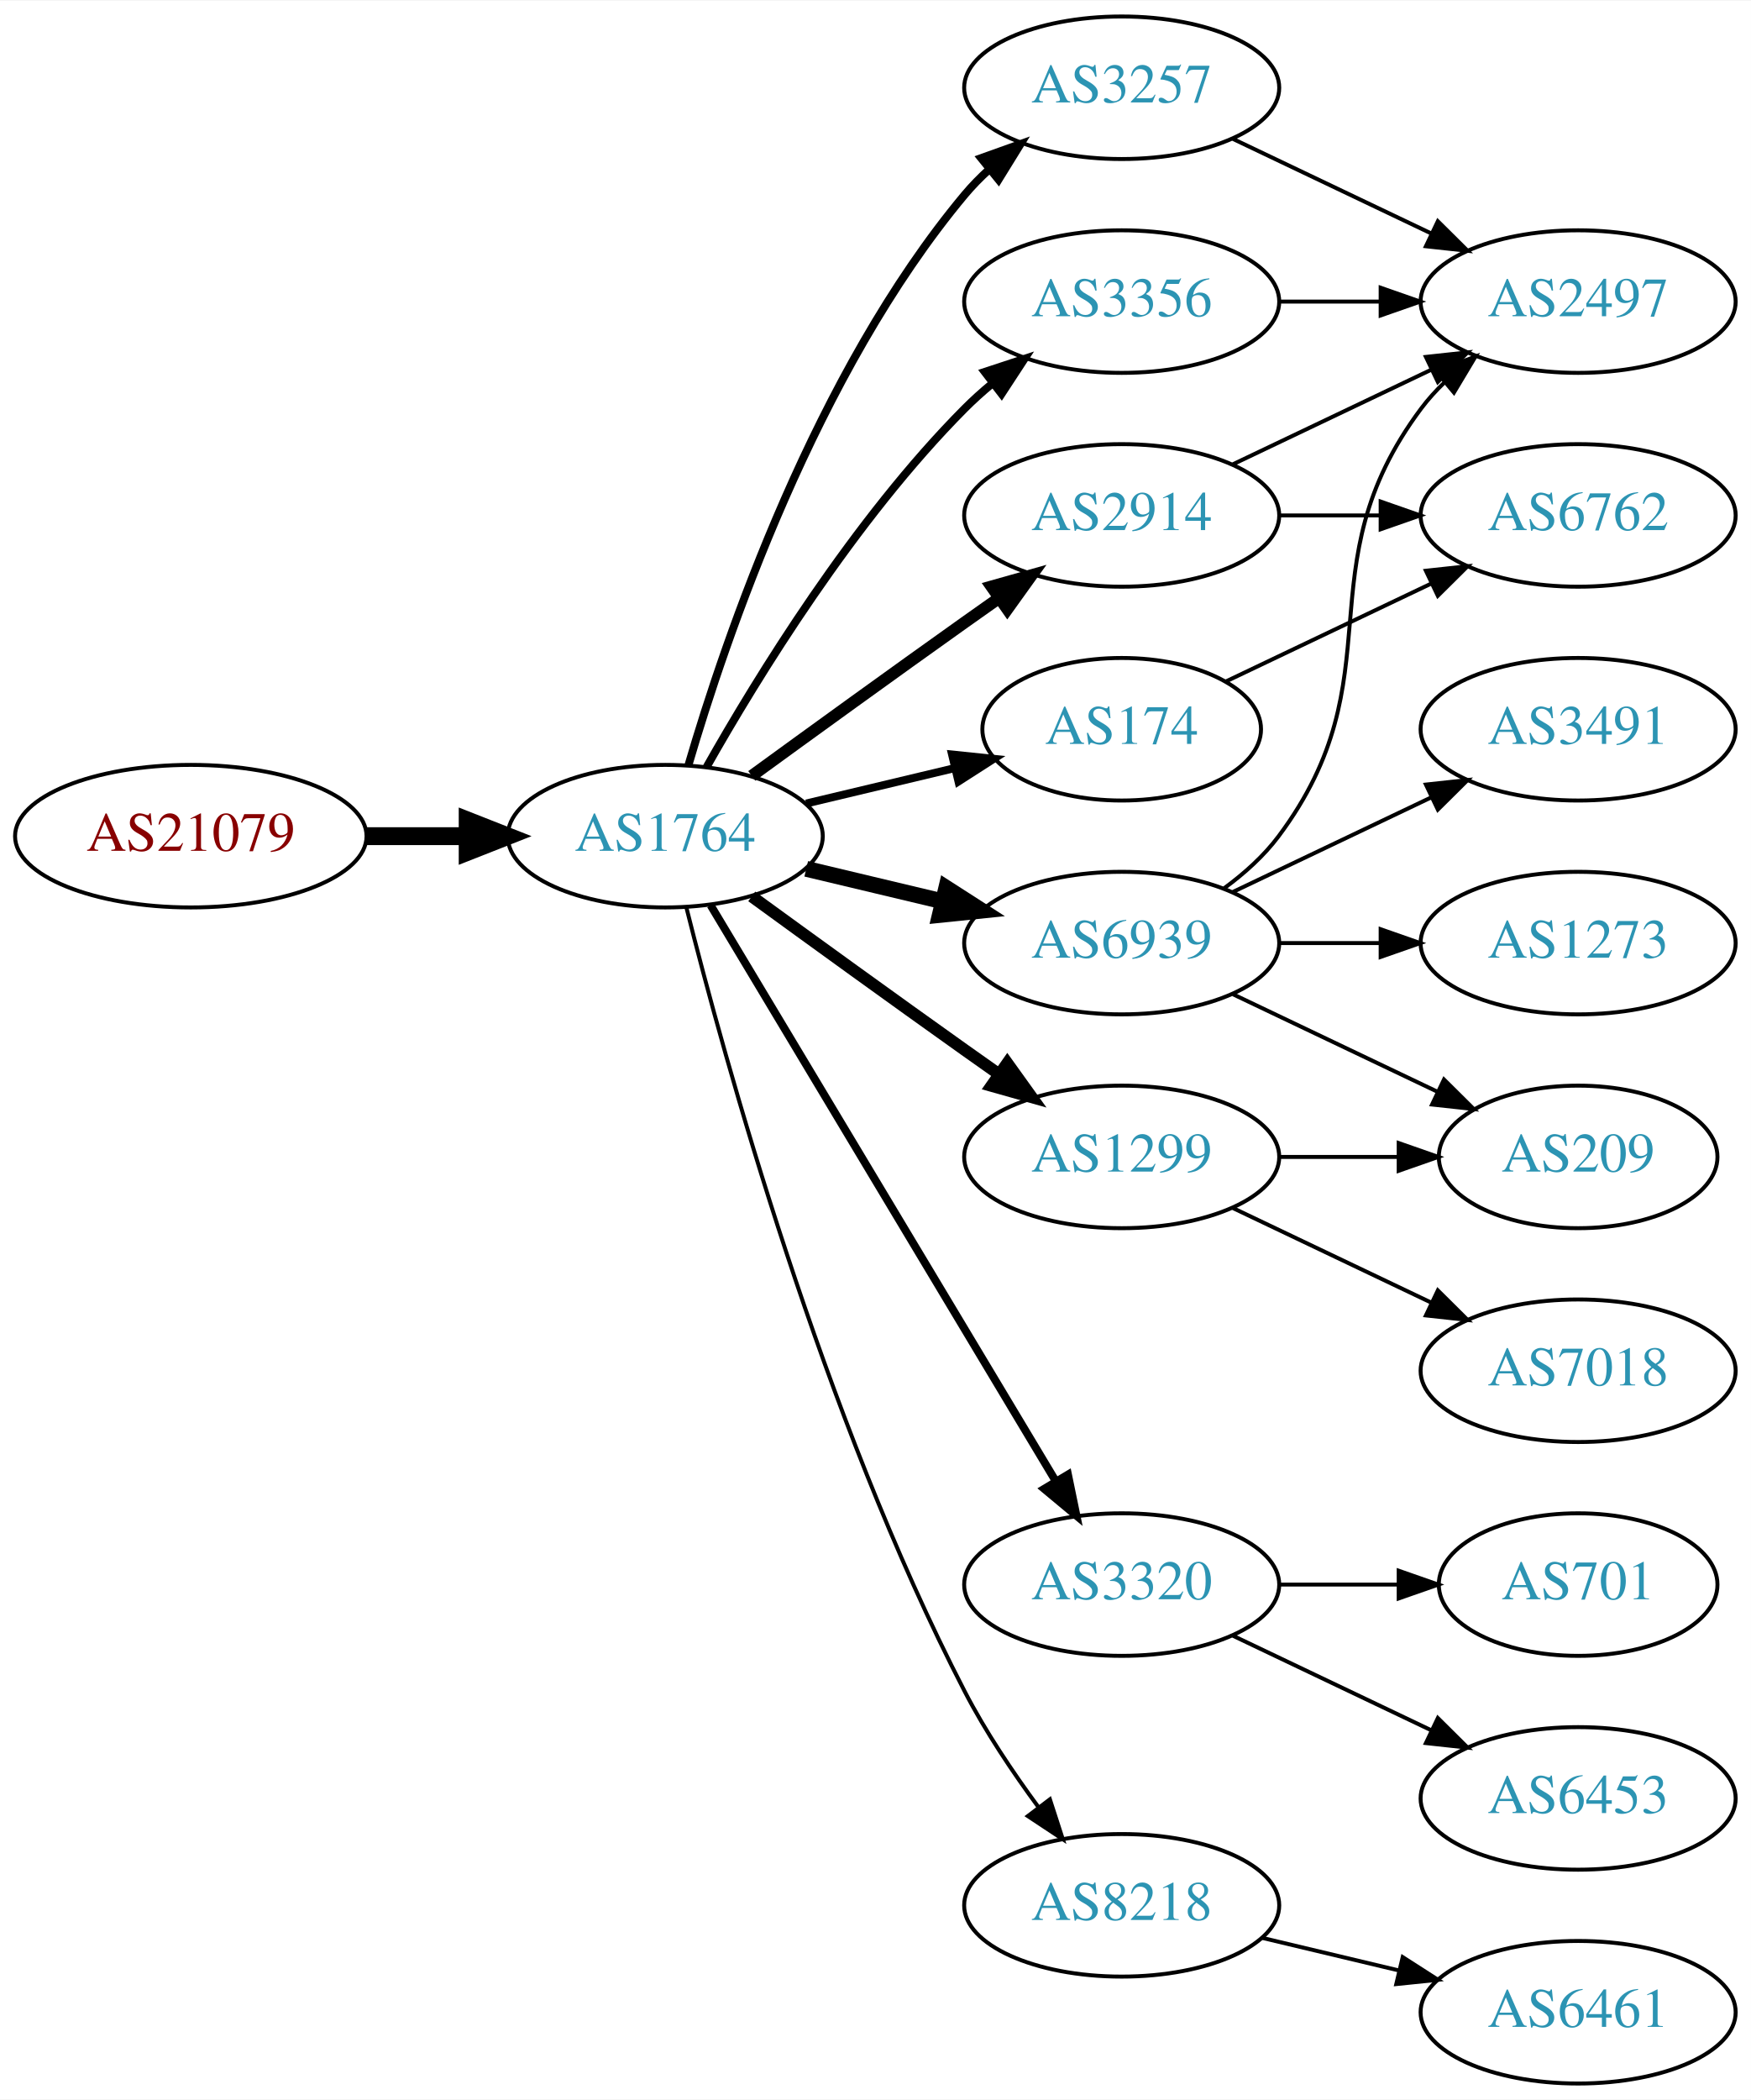
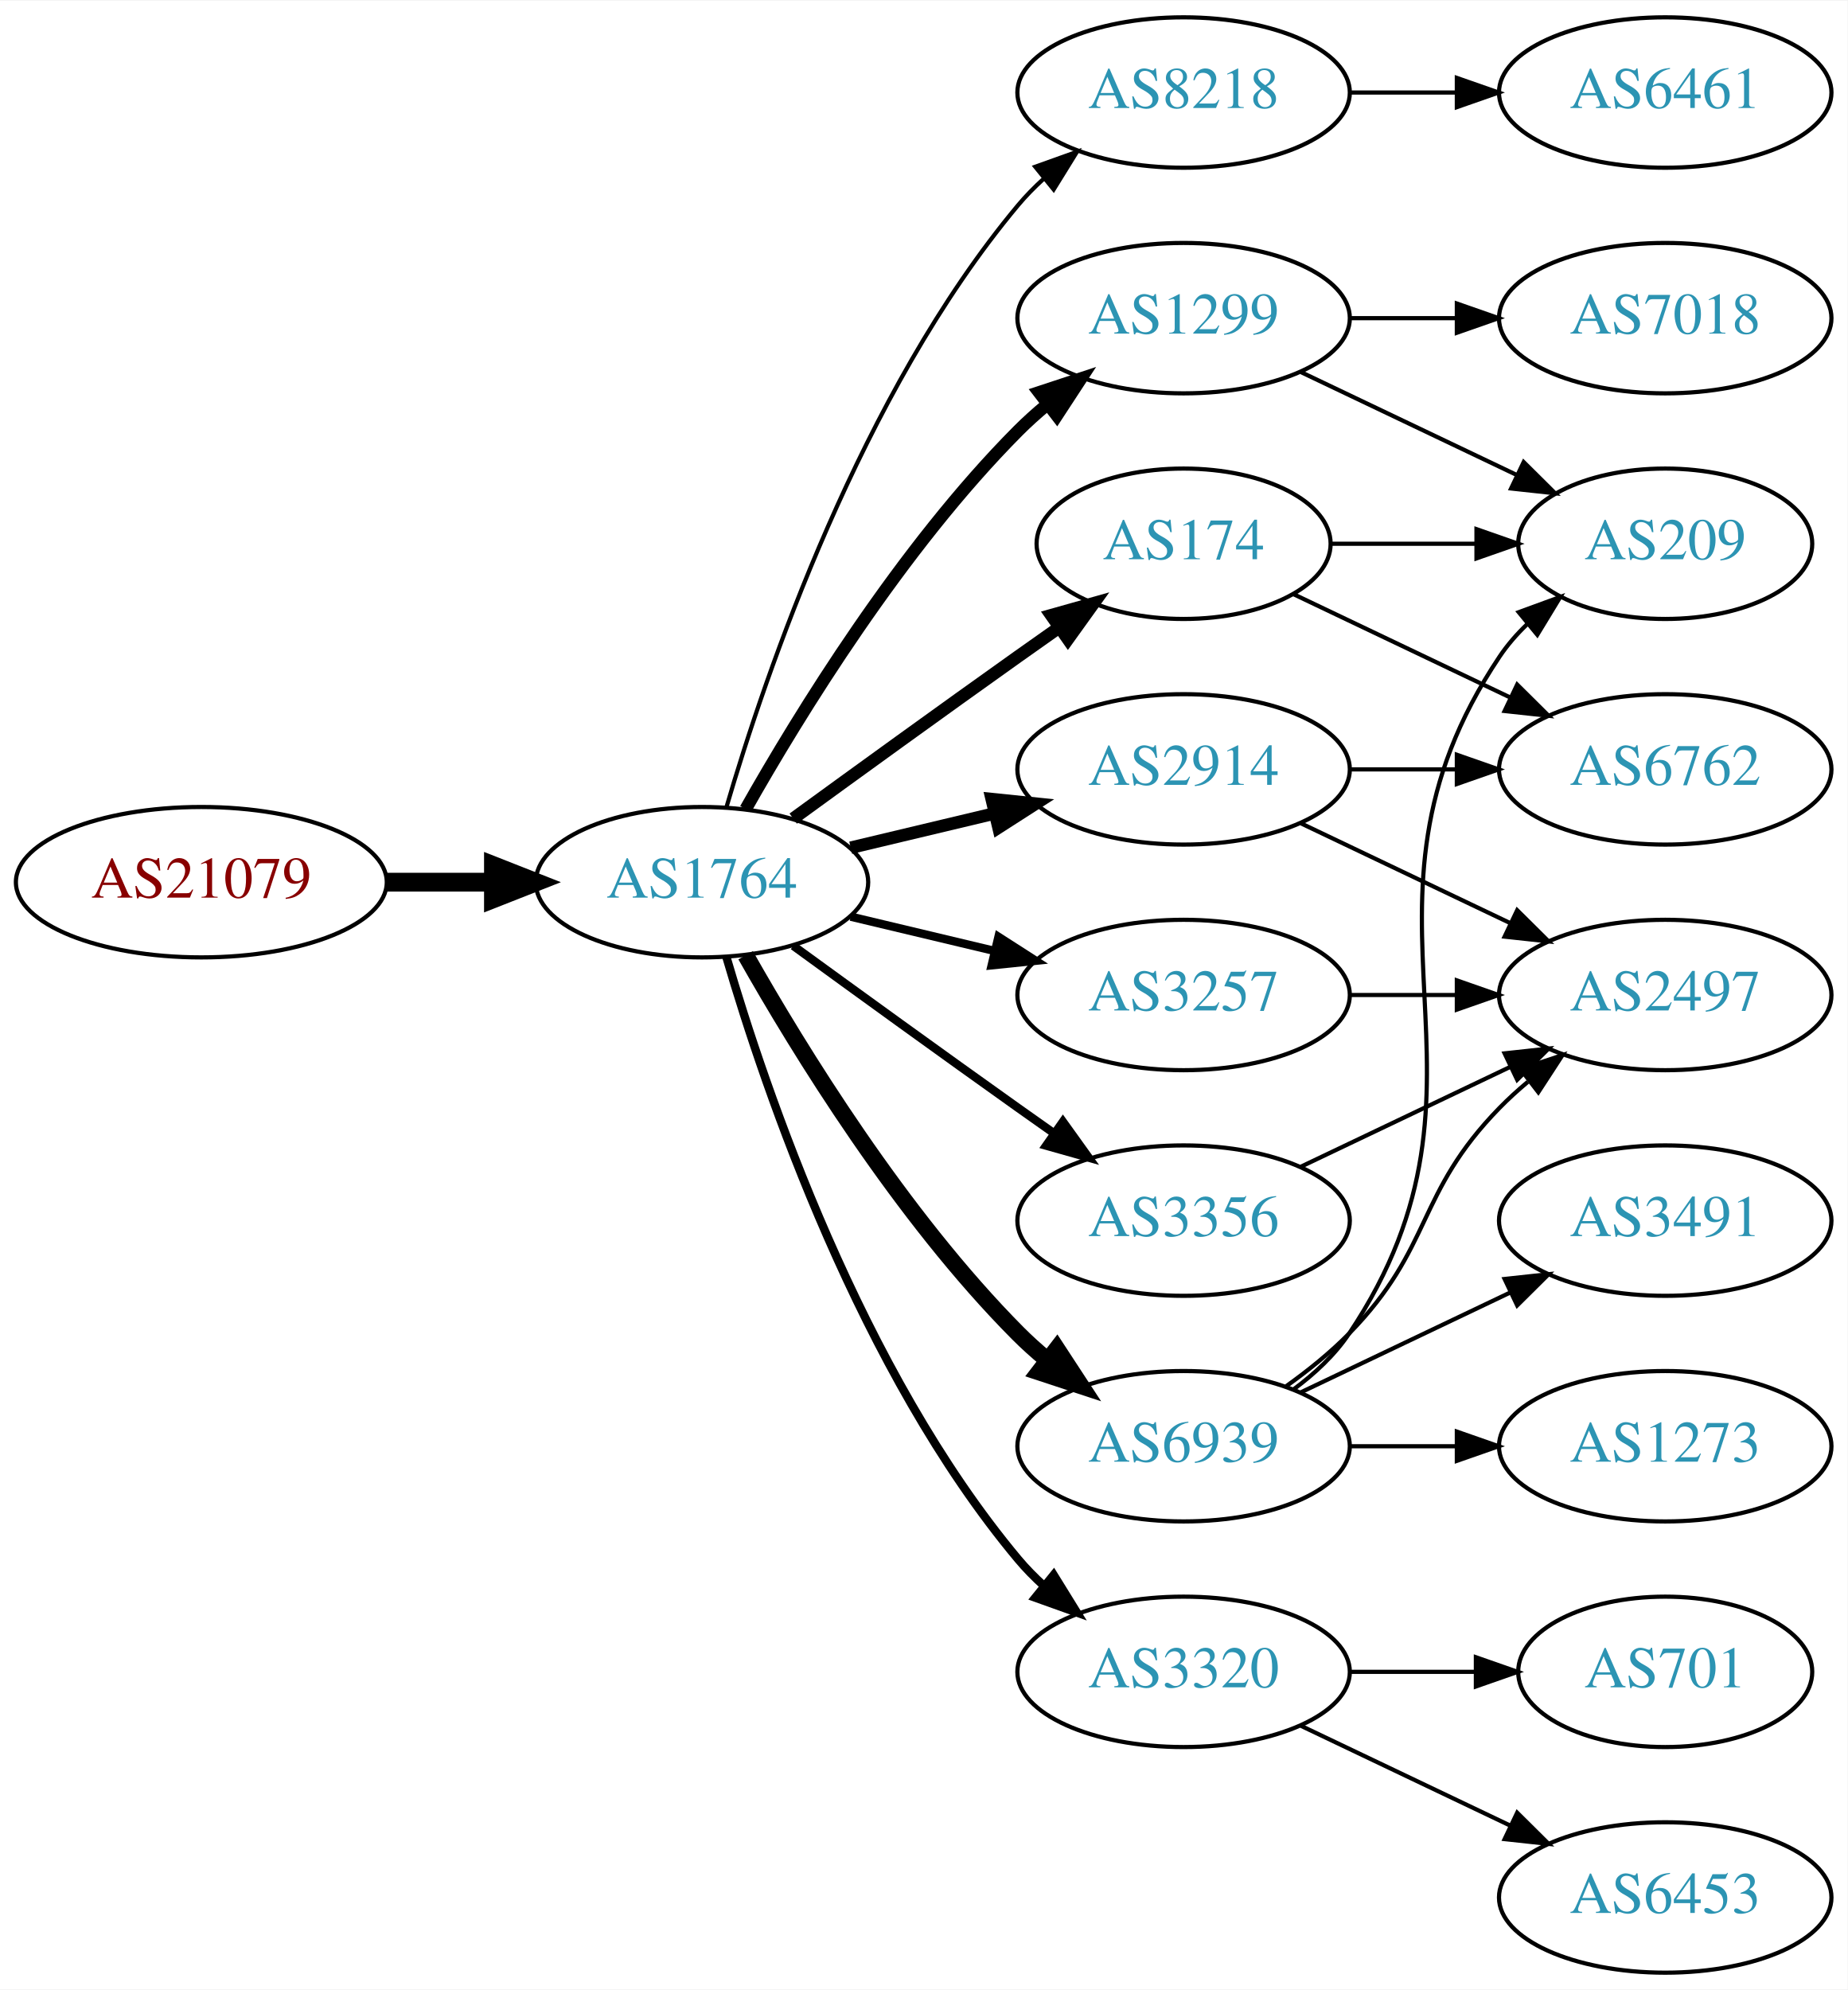
- <svg xmlns="http://www.w3.org/2000/svg" xmlns:xlink="http://www.w3.org/1999/xlink" width="442pt" height="530pt" viewBox="0.00 0.00 442.27 530.00">
-   <g id="graph0" class="graph" transform="scale(1 1) rotate(0) translate(4 526)">
-     <polygon fill="white" stroke="none" points="-4,4 -4,-526 438.271,-526 438.271,4 -4,4" />
+ <svg xmlns="http://www.w3.org/2000/svg" xmlns:xlink="http://www.w3.org/1999/xlink" width="442pt" height="476pt" viewBox="0.00 0.00 442.27 476.00">
+   <g id="graph0" class="graph" transform="scale(1 1) rotate(0) translate(4 472)">
+     <polygon fill="white" stroke="none" points="-4,4 -4,-472 438.271,-472 438.271,4 -4,4" />
    <g id="node1" class="node">
      <g id="a_node1">
        <a xlink:href="/asn/21079" xlink:title="AS21079 ~ Vienna, AT [AT]">
-           <ellipse fill="#ffffff" stroke="black" cx="44.196" cy="-315" rx="44.393" ry="18" />
-           <text text-anchor="middle" x="44.196" y="-311.3" font-family="Times,serif" font-size="14.00" fill="#880000">AS21079</text>
+           <ellipse fill="#ffffff" stroke="black" cx="44.196" cy="-261" rx="44.393" ry="18" />
+           <text text-anchor="middle" x="44.196" y="-257.3" font-family="Times,serif" font-size="14.00" fill="#880000">AS21079</text>
        </a>
      </g>
    </g>
    <g id="node2" class="node">
      <g id="a_node2">
        <a xlink:href="/asn/1764" xlink:title="AS1764 ~ NEXTLAYER-AS [AT]">
-           <ellipse fill="#ffffff" stroke="black" cx="164.039" cy="-315" rx="39.794" ry="18" />
-           <text text-anchor="middle" x="164.039" y="-311.3" font-family="Times,serif" font-size="14.00" fill="#2c94b3">AS1764</text>
+           <ellipse fill="#ffffff" stroke="black" cx="164.039" cy="-261" rx="39.794" ry="18" />
+           <text text-anchor="middle" x="164.039" y="-257.3" font-family="Times,serif" font-size="14.00" fill="#2c94b3">AS1764</text>
        </a>
      </g>
    </g>
    <g id="edge1" class="edge">
-       <path fill="none" stroke="black" stroke-width="4.5" d="M88.407,-315C96.72,-315 105.482,-315 113.965,-315" />
-       <polygon fill="black" stroke="black" stroke-width="4.5" points="114.123,-318.938 124.123,-315 114.123,-311.063 114.123,-318.938" />
+       <path fill="none" stroke="black" stroke-width="4.5" d="M88.407,-261C96.72,-261 105.482,-261 113.965,-261" />
+       <polygon fill="black" stroke="black" stroke-width="4.5" points="114.123,-264.938 124.123,-261 114.123,-257.063 114.123,-264.938" />
    </g>
    <g id="node3" class="node">
      <g id="a_node3">
-         <a xlink:href="/asn/3257" xlink:title="AS3257 ~ GTT [DE]">
-           <ellipse fill="#ffffff" stroke="black" cx="279.332" cy="-504" rx="39.794" ry="18" />
-           <text text-anchor="middle" x="279.332" y="-500.3" font-family="Times,serif" font-size="14.00" fill="#2c94b3">AS3257</text>
+         <a xlink:href="/asn/8218" xlink:title="AS8218 ~ legacy Neotelecoms [FR]">
+           <ellipse fill="#ffffff" stroke="black" cx="279.332" cy="-450" rx="39.794" ry="18" />
+           <text text-anchor="middle" x="279.332" y="-446.3" font-family="Times,serif" font-size="14.00" fill="#2c94b3">AS8218</text>
        </a>
      </g>
    </g>
    <g id="edge2" class="edge">
-       <path fill="none" stroke="black" stroke-width="2" d="M169.913,-333.002C179.227,-364.844 202.043,-431.981 239.685,-477 241.555,-479.237 243.654,-481.374 245.88,-483.396" />
-       <polygon fill="black" stroke="black" stroke-width="2" points="243.823,-486.234 253.799,-489.804 248.227,-480.793 243.823,-486.234" />
+       <path fill="none" stroke="black" d="M169.913,-279.002C179.227,-310.844 202.043,-377.981 239.685,-423 241.555,-425.237 243.654,-427.374 245.88,-429.396" />
+       <polygon fill="black" stroke="black" points="243.823,-432.234 253.799,-435.804 248.227,-426.793 243.823,-432.234" />
    </g>
    <g id="node4" class="node">
      <g id="a_node4">
-         <a xlink:href="/asn/1299" xlink:title="AS1299 ~ Telia Carrier [EU]">
-           <ellipse fill="#ffffff" stroke="black" cx="279.332" cy="-234" rx="39.794" ry="18" />
-           <text text-anchor="middle" x="279.332" y="-230.3" font-family="Times,serif" font-size="14.00" fill="#2c94b3">AS1299</text>
+         <a xlink:href="/asn/2914" xlink:title="AS2914 ~ NTT America, Inc. [US]">
+           <ellipse fill="#ffffff" stroke="black" cx="279.332" cy="-288" rx="39.794" ry="18" />
+           <text text-anchor="middle" x="279.332" y="-284.3" font-family="Times,serif" font-size="14.00" fill="#2c94b3">AS2914</text>
        </a>
      </g>
    </g>
    <g id="edge3" class="edge">
-       <path fill="none" stroke="black" stroke-width="3" d="M185.887,-299.778C200.821,-288.909 221.435,-273.975 239.685,-261 242.506,-258.995 245.449,-256.915 248.397,-254.841" />
-       <polygon fill="black" stroke="black" stroke-width="3" points="250.443,-257.681 256.621,-249.074 246.424,-251.95 250.443,-257.681" />
+       <path fill="none" stroke="black" stroke-width="3" d="M199.646,-269.248C210.517,-271.838 222.671,-274.735 234.114,-277.462" />
+       <polygon fill="black" stroke="black" stroke-width="3" points="233.397,-280.889 243.936,-279.803 235.02,-274.08 233.397,-280.889" />
    </g>
    <g id="node5" class="node">
      <g id="a_node5">
+         <a xlink:href="/asn/1299" xlink:title="AS1299 ~ Telia Carrier [EU]">
+           <ellipse fill="#ffffff" stroke="black" cx="279.332" cy="-396" rx="39.794" ry="18" />
+           <text text-anchor="middle" x="279.332" y="-392.3" font-family="Times,serif" font-size="14.00" fill="#2c94b3">AS1299</text>
+         </a>
+       </g>
+     </g>
+     <g id="edge4" class="edge">
+       <path fill="none" stroke="black" stroke-width="3" d="M174.498,-278.49C187.28,-301.096 211.712,-340.886 239.685,-369 241.796,-371.121 244.092,-373.188 246.477,-375.171" />
+       <polygon fill="black" stroke="black" stroke-width="3" points="244.73,-378.242 254.793,-381.556 248.993,-372.69 244.73,-378.242" />
+     </g>
+     <g id="node6" class="node">
+       <g id="a_node6">
+         <a xlink:href="/asn/6939" xlink:title="AS6939 ~ Hurricane Electric LLC [US]">
+           <ellipse fill="#ffffff" stroke="black" cx="279.332" cy="-126" rx="39.794" ry="18" />
+           <text text-anchor="middle" x="279.332" y="-122.3" font-family="Times,serif" font-size="14.00" fill="#2c94b3">AS6939</text>
+         </a>
+       </g>
+     </g>
+     <g id="edge5" class="edge">
+       <path fill="none" stroke="black" stroke-width="4" d="M174.498,-243.51C187.28,-220.904 211.712,-181.114 239.685,-153 241.796,-150.879 244.092,-148.812 246.477,-146.829" />
+       <polygon fill="black" stroke="black" stroke-width="4" points="248.993,-149.31 254.793,-140.444 244.73,-143.758 248.993,-149.31" />
+     </g>
+     <g id="node7" class="node">
+       <g id="a_node7">
+         <a xlink:href="/asn/3257" xlink:title="AS3257 ~ GTT [DE]">
+           <ellipse fill="#ffffff" stroke="black" cx="279.332" cy="-234" rx="39.794" ry="18" />
+           <text text-anchor="middle" x="279.332" y="-230.3" font-family="Times,serif" font-size="14.00" fill="#2c94b3">AS3257</text>
+         </a>
+       </g>
+     </g>
+     <g id="edge6" class="edge">
+       <path fill="none" stroke="black" stroke-width="2" d="M199.646,-252.752C210.517,-250.162 222.671,-247.265 234.114,-244.538" />
+       <polygon fill="black" stroke="black" stroke-width="2" points="235.02,-247.92 243.936,-242.197 233.397,-241.111 235.02,-247.92" />
+     </g>
+     <g id="node8" class="node">
+       <g id="a_node8">
        <a xlink:href="/asn/174" xlink:title="AS174 ~ Cogent Communications [US]">
          <ellipse fill="#ffffff" stroke="black" cx="279.332" cy="-342" rx="35.194" ry="18" />
          <text text-anchor="middle" x="279.332" y="-338.3" font-family="Times,serif" font-size="14.00" fill="#2c94b3">AS174</text>
        </a>
      </g>
    </g>
-     <g id="edge4" class="edge">
-       <path fill="none" stroke="black" stroke-width="2" d="M199.646,-323.248C211.44,-326.058 224.745,-329.229 237.013,-332.153" />
-       <polygon fill="black" stroke="black" stroke-width="2" points="236.479,-335.624 247.018,-334.537 238.101,-328.814 236.479,-335.624" />
-     </g>
-     <g id="node6" class="node">
-       <g id="a_node6">
-         <a xlink:href="/asn/3356" xlink:title="AS3356 ~ Level 3 Parent, LLC [US]">
-           <ellipse fill="#ffffff" stroke="black" cx="279.332" cy="-450" rx="39.794" ry="18" />
-           <text text-anchor="middle" x="279.332" y="-446.3" font-family="Times,serif" font-size="14.00" fill="#2c94b3">AS3356</text>
-         </a>
-       </g>
-     </g>
-     <g id="edge5" class="edge">
-       <path fill="none" stroke="black" stroke-width="2" d="M174.498,-332.49C187.28,-355.096 211.712,-394.886 239.685,-423 241.796,-425.121 244.092,-427.188 246.477,-429.171" />
-       <polygon fill="black" stroke="black" stroke-width="2" points="244.73,-432.242 254.793,-435.556 248.993,-426.69 244.73,-432.242" />
-     </g>
-     <g id="node7" class="node">
-       <g id="a_node7">
-         <a xlink:href="/asn/3320" xlink:title="AS3320 ~ DTAG [DE]">
-           <ellipse fill="#ffffff" stroke="black" cx="279.332" cy="-126" rx="39.794" ry="18" />
-           <text text-anchor="middle" x="279.332" y="-122.3" font-family="Times,serif" font-size="14.00" fill="#2c94b3">AS3320</text>
-         </a>
-       </g>
-     </g>
-     <g id="edge6" class="edge">
-       <path fill="none" stroke="black" stroke-width="2" d="M175.494,-297.558C195.475,-264.225 239.18,-191.314 262.666,-152.134" />
-       <polygon fill="black" stroke="black" stroke-width="2" points="265.762,-153.776 267.902,-143.4 259.758,-150.177 265.762,-153.776" />
-     </g>
-     <g id="node8" class="node">
-       <g id="a_node8">
-         <a xlink:href="/asn/8218" xlink:title="AS8218 ~ legacy Neotelecoms [FR]">
-           <ellipse fill="#ffffff" stroke="black" cx="279.332" cy="-45" rx="39.794" ry="18" />
-           <text text-anchor="middle" x="279.332" y="-41.3" font-family="Times,serif" font-size="14.00" fill="#2c94b3">AS8218</text>
-         </a>
-       </g>
-     </g>
    <g id="edge7" class="edge">
-       <path fill="none" stroke="black" d="M169.388,-296.934C178.942,-258.918 203.803,-168.439 239.685,-99 244.899,-88.91 251.823,-78.589 258.369,-69.709" />
-       <polygon fill="black" stroke="black" points="261.198,-71.771 264.461,-61.691 255.625,-67.536 261.198,-71.771" />
+       <path fill="none" stroke="black" stroke-width="3" d="M185.887,-276.222C200.821,-287.091 221.435,-302.025 239.685,-315 242.895,-317.282 246.264,-319.661 249.619,-322.018" />
+       <polygon fill="black" stroke="black" stroke-width="3" points="247.631,-324.899 257.83,-327.77 251.647,-319.166 247.631,-324.899" />
    </g>
    <g id="node9" class="node">
      <g id="a_node9">
-         <a xlink:href="/asn/2914" xlink:title="AS2914 ~ NTT America, Inc. [US]">
-           <ellipse fill="#ffffff" stroke="black" cx="279.332" cy="-396" rx="39.794" ry="18" />
-           <text text-anchor="middle" x="279.332" y="-392.3" font-family="Times,serif" font-size="14.00" fill="#2c94b3">AS2914</text>
+         <a xlink:href="/asn/3356" xlink:title="AS3356 ~ Level 3 Parent, LLC [US]">
+           <ellipse fill="#ffffff" stroke="black" cx="279.332" cy="-180" rx="39.794" ry="18" />
+           <text text-anchor="middle" x="279.332" y="-176.3" font-family="Times,serif" font-size="14.00" fill="#2c94b3">AS3356</text>
        </a>
      </g>
    </g>
    <g id="edge8" class="edge">
-       <path fill="none" stroke="black" stroke-width="3" d="M185.887,-330.222C200.821,-341.091 221.435,-356.025 239.685,-369 242.506,-371.005 245.449,-373.085 248.397,-375.159" />
-       <polygon fill="black" stroke="black" stroke-width="3" points="246.424,-378.05 256.621,-380.926 250.443,-372.319 246.424,-378.05" />
+       <path fill="none" stroke="black" stroke-width="2" d="M185.887,-245.778C200.821,-234.909 221.435,-219.975 239.685,-207 242.506,-204.995 245.449,-202.915 248.397,-200.841" />
+       <polygon fill="black" stroke="black" stroke-width="2" points="250.443,-203.681 256.621,-195.074 246.424,-197.95 250.443,-203.681" />
    </g>
    <g id="node10" class="node">
      <g id="a_node10">
-         <a xlink:href="/asn/6939" xlink:title="AS6939 ~ Hurricane Electric LLC [US]">
-           <ellipse fill="#ffffff" stroke="black" cx="279.332" cy="-288" rx="39.794" ry="18" />
-           <text text-anchor="middle" x="279.332" y="-284.3" font-family="Times,serif" font-size="14.00" fill="#2c94b3">AS6939</text>
+         <a xlink:href="/asn/3320" xlink:title="AS3320 ~ DTAG [DE]">
+           <ellipse fill="#ffffff" stroke="black" cx="279.332" cy="-72" rx="39.794" ry="18" />
+           <text text-anchor="middle" x="279.332" y="-68.3" font-family="Times,serif" font-size="14.00" fill="#2c94b3">AS3320</text>
        </a>
      </g>
    </g>
    <g id="edge9" class="edge">
-       <path fill="none" stroke="black" stroke-width="4" d="M199.646,-306.752C210.517,-304.162 222.671,-301.265 234.114,-298.538" />
-       <polygon fill="black" stroke="black" stroke-width="4" points="235.02,-301.92 243.936,-296.197 233.397,-295.111 235.02,-301.92" />
+       <path fill="none" stroke="black" stroke-width="2" d="M169.913,-242.998C179.227,-211.156 202.043,-144.019 239.685,-99 241.555,-96.763 243.654,-94.626 245.88,-92.604" />
+       <polygon fill="black" stroke="black" stroke-width="2" points="248.227,-95.207 253.799,-86.196 243.823,-89.766 248.227,-95.207" />
+     </g>
+     <g id="node11" class="node">
+       <g id="a_node11">
+         <a xlink:href="/asn/6461" xlink:title="AS6461 ~ Zayo Bandwidth [US]">
+           <ellipse fill="#ffffff" stroke="black" cx="394.625" cy="-450" rx="39.794" ry="18" />
+           <text text-anchor="middle" x="394.625" y="-446.3" font-family="Times,serif" font-size="14.00" fill="#2c94b3">AS6461</text>
+         </a>
+       </g>
+     </g>
+     <g id="edge10" class="edge">
+       <path fill="none" stroke="black" d="M319.004,-450C327.207,-450 335.971,-450 344.503,-450" />
+       <polygon fill="black" stroke="black" points="344.742,-453.5 354.742,-450 344.742,-446.5 344.742,-453.5" />
+     </g>
+     <g id="node14" class="node">
+       <g id="a_node14">
+         <a xlink:href="/asn/6762" xlink:title="AS6762 ~ TELECOM ITALIA SPARKLE S.p.A. [IT]">
+           <ellipse fill="#ffffff" stroke="black" cx="394.625" cy="-288" rx="39.794" ry="18" />
+           <text text-anchor="middle" x="394.625" y="-284.3" font-family="Times,serif" font-size="14.00" fill="#2c94b3">AS6762</text>
+         </a>
+       </g>
+     </g>
+     <g id="edge13" class="edge">
+       <path fill="none" stroke="black" d="M319.004,-288C327.207,-288 335.971,-288 344.503,-288" />
+       <polygon fill="black" stroke="black" points="344.742,-291.5 354.742,-288 344.742,-284.5 344.742,-291.5" />
+     </g>
+     <g id="node15" class="node">
+       <g id="a_node15">
+         <a xlink:href="/asn/2497" xlink:title="AS2497 ~ Internet Initiative Japan Inc. [JP]">
+           <ellipse fill="#ffffff" stroke="black" cx="394.625" cy="-234" rx="39.794" ry="18" />
+           <text text-anchor="middle" x="394.625" y="-230.3" font-family="Times,serif" font-size="14.00" fill="#2c94b3">AS2497</text>
+         </a>
+       </g>
+     </g>
+     <g id="edge14" class="edge">
+       <path fill="none" stroke="black" d="M307.468,-275.066C322.462,-267.919 341.283,-258.948 357.506,-251.215" />
+       <polygon fill="black" stroke="black" points="359.188,-254.291 366.71,-246.829 356.177,-247.972 359.188,-254.291" />
    </g>
    <g id="node12" class="node">
      <g id="a_node12">
-         <a xlink:href="/asn/2497" xlink:title="AS2497 ~ Internet Initiative Japan Inc. [JP]">
-           <ellipse fill="#ffffff" stroke="black" cx="394.625" cy="-450" rx="39.794" ry="18" />
-           <text text-anchor="middle" x="394.625" y="-446.3" font-family="Times,serif" font-size="14.00" fill="#2c94b3">AS2497</text>
-         </a>
-       </g>
-     </g>
-     <g id="edge17" class="edge">
-       <path fill="none" stroke="black" d="M307.468,-491.066C322.462,-483.919 341.283,-474.948 357.506,-467.215" />
-       <polygon fill="black" stroke="black" points="359.188,-470.291 366.71,-462.829 356.177,-463.972 359.188,-470.291" />
+         <a xlink:href="/asn/209" xlink:title="AS209 ~ CenturyLink Communications, LLC [US]">
+           <ellipse fill="#ffffff" stroke="black" cx="394.625" cy="-342" rx="35.194" ry="18" />
+           <text text-anchor="middle" x="394.625" y="-338.3" font-family="Times,serif" font-size="14.00" fill="#2c94b3">AS209</text>
+         </a>
+       </g>
+     </g>
+     <g id="edge11" class="edge">
+       <path fill="none" stroke="black" d="M307.468,-383.066C322.9,-375.71 342.385,-366.423 358.92,-358.541" />
+       <polygon fill="black" stroke="black" points="360.741,-361.551 368.262,-354.089 357.729,-355.232 360.741,-361.551" />
+     </g>
+     <g id="node13" class="node">
+       <g id="a_node13">
+         <a xlink:href="/asn/7018" xlink:title="AS7018 ~ AT&amp;T Services, Inc. [US]">
+           <ellipse fill="#ffffff" stroke="black" cx="394.625" cy="-396" rx="39.794" ry="18" />
+           <text text-anchor="middle" x="394.625" y="-392.3" font-family="Times,serif" font-size="14.00" fill="#2c94b3">AS7018</text>
+         </a>
+       </g>
+     </g>
+     <g id="edge12" class="edge">
+       <path fill="none" stroke="black" d="M319.004,-396C327.207,-396 335.971,-396 344.503,-396" />
+       <polygon fill="black" stroke="black" points="344.742,-399.5 354.742,-396 344.742,-392.5 344.742,-399.5" />
+     </g>
+     <g id="edge18" class="edge">
+       <path fill="none" stroke="black" d="M305.651,-139.607C310.707,-143.351 315.518,-147.831 318.978,-153 360.003,-214.294 313.954,-253.706 354.978,-315 356.845,-317.789 359.105,-320.377 361.584,-322.757" />
+       <polygon fill="black" stroke="black" points="359.558,-325.622 369.507,-329.266 364.002,-320.214 359.558,-325.622" />
+     </g>
+     <g id="edge16" class="edge">
+       <path fill="none" stroke="black" d="M303.926,-140.389C309.182,-144.148 314.513,-148.437 318.978,-153 339.151,-173.617 334.806,-186.383 354.978,-207 357.071,-209.139 359.354,-211.218 361.731,-213.21" />
+       <polygon fill="black" stroke="black" points="359.974,-216.275 370.031,-219.611 364.249,-210.732 359.974,-216.275" />
    </g>
    <g id="node16" class="node">
      <g id="a_node16">
-         <a xlink:href="/asn/209" xlink:title="AS209 ~ CenturyLink Communications, LLC [US]">
-           <ellipse fill="#ffffff" stroke="black" cx="394.625" cy="-234" rx="35.194" ry="18" />
-           <text text-anchor="middle" x="394.625" y="-230.3" font-family="Times,serif" font-size="14.00" fill="#2c94b3">AS209</text>
-         </a>
-       </g>
-     </g>
-     <g id="edge18" class="edge">
-       <path fill="none" stroke="black" d="M319.004,-234C328.709,-234 339.2,-234 349.163,-234" />
-       <polygon fill="black" stroke="black" points="349.299,-237.5 359.299,-234 349.299,-230.5 349.299,-237.5" />
+         <a xlink:href="/asn/3491" xlink:title="AS3491 ~ PCCW Global, Inc. [US]">
+           <ellipse fill="#ffffff" stroke="black" cx="394.625" cy="-180" rx="39.794" ry="18" />
+           <text text-anchor="middle" x="394.625" y="-176.3" font-family="Times,serif" font-size="14.00" fill="#2c94b3">AS3491</text>
+         </a>
+       </g>
+     </g>
+     <g id="edge15" class="edge">
+       <path fill="none" stroke="black" d="M307.468,-138.934C322.462,-146.081 341.283,-155.052 357.506,-162.785" />
+       <polygon fill="black" stroke="black" points="356.177,-166.028 366.71,-167.171 359.188,-159.709 356.177,-166.028" />
    </g>
    <g id="node17" class="node">
      <g id="a_node17">
-         <a xlink:href="/asn/7018" xlink:title="AS7018 ~ AT&amp;T Services, Inc. [US]">
-           <ellipse fill="#ffffff" stroke="black" cx="394.625" cy="-180" rx="39.794" ry="18" />
-           <text text-anchor="middle" x="394.625" y="-176.3" font-family="Times,serif" font-size="14.00" fill="#2c94b3">AS7018</text>
-         </a>
-       </g>
+         <a xlink:href="/asn/1273" xlink:title="AS1273 ~ Vodafone Group PLC [EU]">
+           <ellipse fill="#ffffff" stroke="black" cx="394.625" cy="-126" rx="39.794" ry="18" />
+           <text text-anchor="middle" x="394.625" y="-122.3" font-family="Times,serif" font-size="14.00" fill="#2c94b3">AS1273</text>
+         </a>
+       </g>
+     </g>
+     <g id="edge17" class="edge">
+       <path fill="none" stroke="black" d="M319.004,-126C327.207,-126 335.971,-126 344.503,-126" />
+       <polygon fill="black" stroke="black" points="344.742,-129.5 354.742,-126 344.742,-122.5 344.742,-129.5" />
    </g>
    <g id="edge19" class="edge">
-       <path fill="none" stroke="black" d="M307.468,-221.066C322.462,-213.919 341.283,-204.948 357.506,-197.215" />
-       <polygon fill="black" stroke="black" points="359.188,-200.291 366.71,-192.829 356.177,-193.972 359.188,-200.291" />
-     </g>
-     <g id="node11" class="node">
-       <g id="a_node11">
-         <a xlink:href="/asn/6762" xlink:title="AS6762 ~ TELECOM ITALIA SPARKLE S.p.A. [IT]">
-           <ellipse fill="#ffffff" stroke="black" cx="394.625" cy="-396" rx="39.794" ry="18" />
-           <text text-anchor="middle" x="394.625" y="-392.3" font-family="Times,serif" font-size="14.00" fill="#2c94b3">AS6762</text>
-         </a>
-       </g>
-     </g>
-     <g id="edge10" class="edge">
-       <path fill="none" stroke="black" d="M305.757,-354.119C321.059,-361.413 340.783,-370.814 357.665,-378.86" />
-       <polygon fill="black" stroke="black" points="356.172,-382.026 366.705,-383.169 359.184,-375.707 356.172,-382.026" />
-     </g>
-     <g id="edge11" class="edge">
-       <path fill="none" stroke="black" d="M319.004,-450C327.207,-450 335.971,-450 344.503,-450" />
-       <polygon fill="black" stroke="black" points="344.742,-453.5 354.742,-450 344.742,-446.5 344.742,-453.5" />
-     </g>
-     <g id="node13" class="node">
-       <g id="a_node13">
-         <a xlink:href="/asn/6453" xlink:title="AS6453 ~ TATA COMMUNICATIONS (AMERICA) INC [US]">
-           <ellipse fill="#ffffff" stroke="black" cx="394.625" cy="-72" rx="39.794" ry="18" />
-           <text text-anchor="middle" x="394.625" y="-68.3" font-family="Times,serif" font-size="14.00" fill="#2c94b3">AS6453</text>
-         </a>
-       </g>
-     </g>
-     <g id="edge12" class="edge">
-       <path fill="none" stroke="black" d="M307.468,-113.066C322.462,-105.919 341.283,-96.948 357.506,-89.215" />
-       <polygon fill="black" stroke="black" points="359.188,-92.291 366.71,-84.829 356.177,-85.972 359.188,-92.291" />
-     </g>
-     <g id="node14" class="node">
-       <g id="a_node14">
-         <a xlink:href="/asn/701" xlink:title="AS701 ~ UUNET [US]">
-           <ellipse fill="#ffffff" stroke="black" cx="394.625" cy="-126" rx="35.194" ry="18" />
-           <text text-anchor="middle" x="394.625" y="-122.3" font-family="Times,serif" font-size="14.00" fill="#2c94b3">AS701</text>
-         </a>
-       </g>
-     </g>
-     <g id="edge13" class="edge">
-       <path fill="none" stroke="black" d="M319.004,-126C328.709,-126 339.2,-126 349.163,-126" />
-       <polygon fill="black" stroke="black" points="349.299,-129.5 359.299,-126 349.299,-122.5 349.299,-129.5" />
-     </g>
-     <g id="node15" class="node">
-       <g id="a_node15">
-         <a xlink:href="/asn/6461" xlink:title="AS6461 ~ Zayo Bandwidth [US]">
-           <ellipse fill="#ffffff" stroke="black" cx="394.625" cy="-18" rx="39.794" ry="18" />
-           <text text-anchor="middle" x="394.625" y="-14.3" font-family="Times,serif" font-size="14.00" fill="#2c94b3">AS6461</text>
-         </a>
-       </g>
-     </g>
-     <g id="edge14" class="edge">
-       <path fill="none" stroke="black" d="M314.939,-36.752C325.81,-34.162 337.964,-31.265 349.407,-28.538" />
-       <polygon fill="black" stroke="black" points="350.313,-31.92 359.229,-26.197 348.69,-25.111 350.313,-31.92" />
-     </g>
-     <g id="edge16" class="edge">
-       <path fill="none" stroke="black" d="M319.004,-396C327.207,-396 335.971,-396 344.503,-396" />
-       <polygon fill="black" stroke="black" points="344.742,-399.5 354.742,-396 344.742,-392.5 344.742,-399.5" />
-     </g>
-     <g id="edge15" class="edge">
-       <path fill="none" stroke="black" d="M307.468,-408.934C322.462,-416.081 341.283,-425.052 357.506,-432.785" />
-       <polygon fill="black" stroke="black" points="356.177,-436.028 366.71,-437.171 359.188,-429.709 356.177,-436.028" />
-     </g>
-     <g id="edge23" class="edge">
-       <path fill="none" stroke="black" d="M305.262,-301.882C310.338,-305.611 315.256,-310.016 318.978,-315 349.249,-355.542 324.707,-382.458 354.978,-423 356.723,-425.336 358.73,-427.545 360.893,-429.617" />
-       <polygon fill="black" stroke="black" points="358.771,-432.405 368.694,-436.118 363.253,-427.027 358.771,-432.405" />
+       <path fill="none" stroke="black" d="M319.004,-234C327.207,-234 335.971,-234 344.503,-234" />
+       <polygon fill="black" stroke="black" points="344.742,-237.5 354.742,-234 344.742,-230.5 344.742,-237.5" />
+     </g>
+     <g id="edge21" class="edge">
+       <path fill="none" stroke="black" d="M314.631,-342C325.501,-342 337.678,-342 349.156,-342" />
+       <polygon fill="black" stroke="black" points="349.442,-345.5 359.442,-342 349.442,-338.5 349.442,-345.5" />
    </g>
    <g id="edge20" class="edge">
-       <path fill="none" stroke="black" d="M307.468,-275.066C322.9,-267.71 342.385,-258.423 358.92,-250.541" />
-       <polygon fill="black" stroke="black" points="360.741,-253.551 368.262,-246.089 357.729,-247.232 360.741,-253.551" />
+       <path fill="none" stroke="black" d="M305.757,-329.881C321.059,-322.587 340.783,-313.186 357.665,-305.14" />
+       <polygon fill="black" stroke="black" points="359.184,-308.293 366.705,-300.831 356.172,-301.974 359.184,-308.293" />
+     </g>
+     <g id="edge22" class="edge">
+       <path fill="none" stroke="black" d="M307.468,-192.934C322.462,-200.081 341.283,-209.052 357.506,-216.785" />
+       <polygon fill="black" stroke="black" points="356.177,-220.028 366.71,-221.171 359.188,-213.709 356.177,-220.028" />
    </g>
    <g id="node18" class="node">
      <g id="a_node18">
-         <a xlink:href="/asn/1273" xlink:title="AS1273 ~ Vodafone Group PLC [EU]">
-           <ellipse fill="#ffffff" stroke="black" cx="394.625" cy="-288" rx="39.794" ry="18" />
-           <text text-anchor="middle" x="394.625" y="-284.3" font-family="Times,serif" font-size="14.00" fill="#2c94b3">AS1273</text>
-         </a>
-       </g>
-     </g>
-     <g id="edge21" class="edge">
-       <path fill="none" stroke="black" d="M319.004,-288C327.207,-288 335.971,-288 344.503,-288" />
-       <polygon fill="black" stroke="black" points="344.742,-291.5 354.742,-288 344.742,-284.5 344.742,-291.5" />
+         <a xlink:href="/asn/701" xlink:title="AS701 ~ UUNET [US]">
+           <ellipse fill="#ffffff" stroke="black" cx="394.625" cy="-72" rx="35.194" ry="18" />
+           <text text-anchor="middle" x="394.625" y="-68.3" font-family="Times,serif" font-size="14.00" fill="#2c94b3">AS701</text>
+         </a>
+       </g>
+     </g>
+     <g id="edge23" class="edge">
+       <path fill="none" stroke="black" d="M319.004,-72C328.709,-72 339.2,-72 349.163,-72" />
+       <polygon fill="black" stroke="black" points="349.299,-75.5 359.299,-72 349.299,-68.5 349.299,-75.5" />
    </g>
    <g id="node19" class="node">
      <g id="a_node19">
-         <a xlink:href="/asn/3491" xlink:title="AS3491 ~ PCCW Global, Inc. [US]">
-           <ellipse fill="#ffffff" stroke="black" cx="394.625" cy="-342" rx="39.794" ry="18" />
-           <text text-anchor="middle" x="394.625" y="-338.3" font-family="Times,serif" font-size="14.00" fill="#2c94b3">AS3491</text>
-         </a>
-       </g>
-     </g>
-     <g id="edge22" class="edge">
-       <path fill="none" stroke="black" d="M307.468,-300.934C322.462,-308.081 341.283,-317.052 357.506,-324.785" />
-       <polygon fill="black" stroke="black" points="356.177,-328.028 366.71,-329.171 359.188,-321.709 356.177,-328.028" />
+         <a xlink:href="/asn/6453" xlink:title="AS6453 ~ TATA COMMUNICATIONS (AMERICA) INC [US]">
+           <ellipse fill="#ffffff" stroke="black" cx="394.625" cy="-18" rx="39.794" ry="18" />
+           <text text-anchor="middle" x="394.625" y="-14.3" font-family="Times,serif" font-size="14.00" fill="#2c94b3">AS6453</text>
+         </a>
+       </g>
+     </g>
+     <g id="edge24" class="edge">
+       <path fill="none" stroke="black" d="M307.468,-59.066C322.462,-51.919 341.283,-42.948 357.506,-35.215" />
+       <polygon fill="black" stroke="black" points="359.188,-38.291 366.71,-30.829 356.177,-31.972 359.188,-38.291" />
    </g>
  </g>
</svg>
